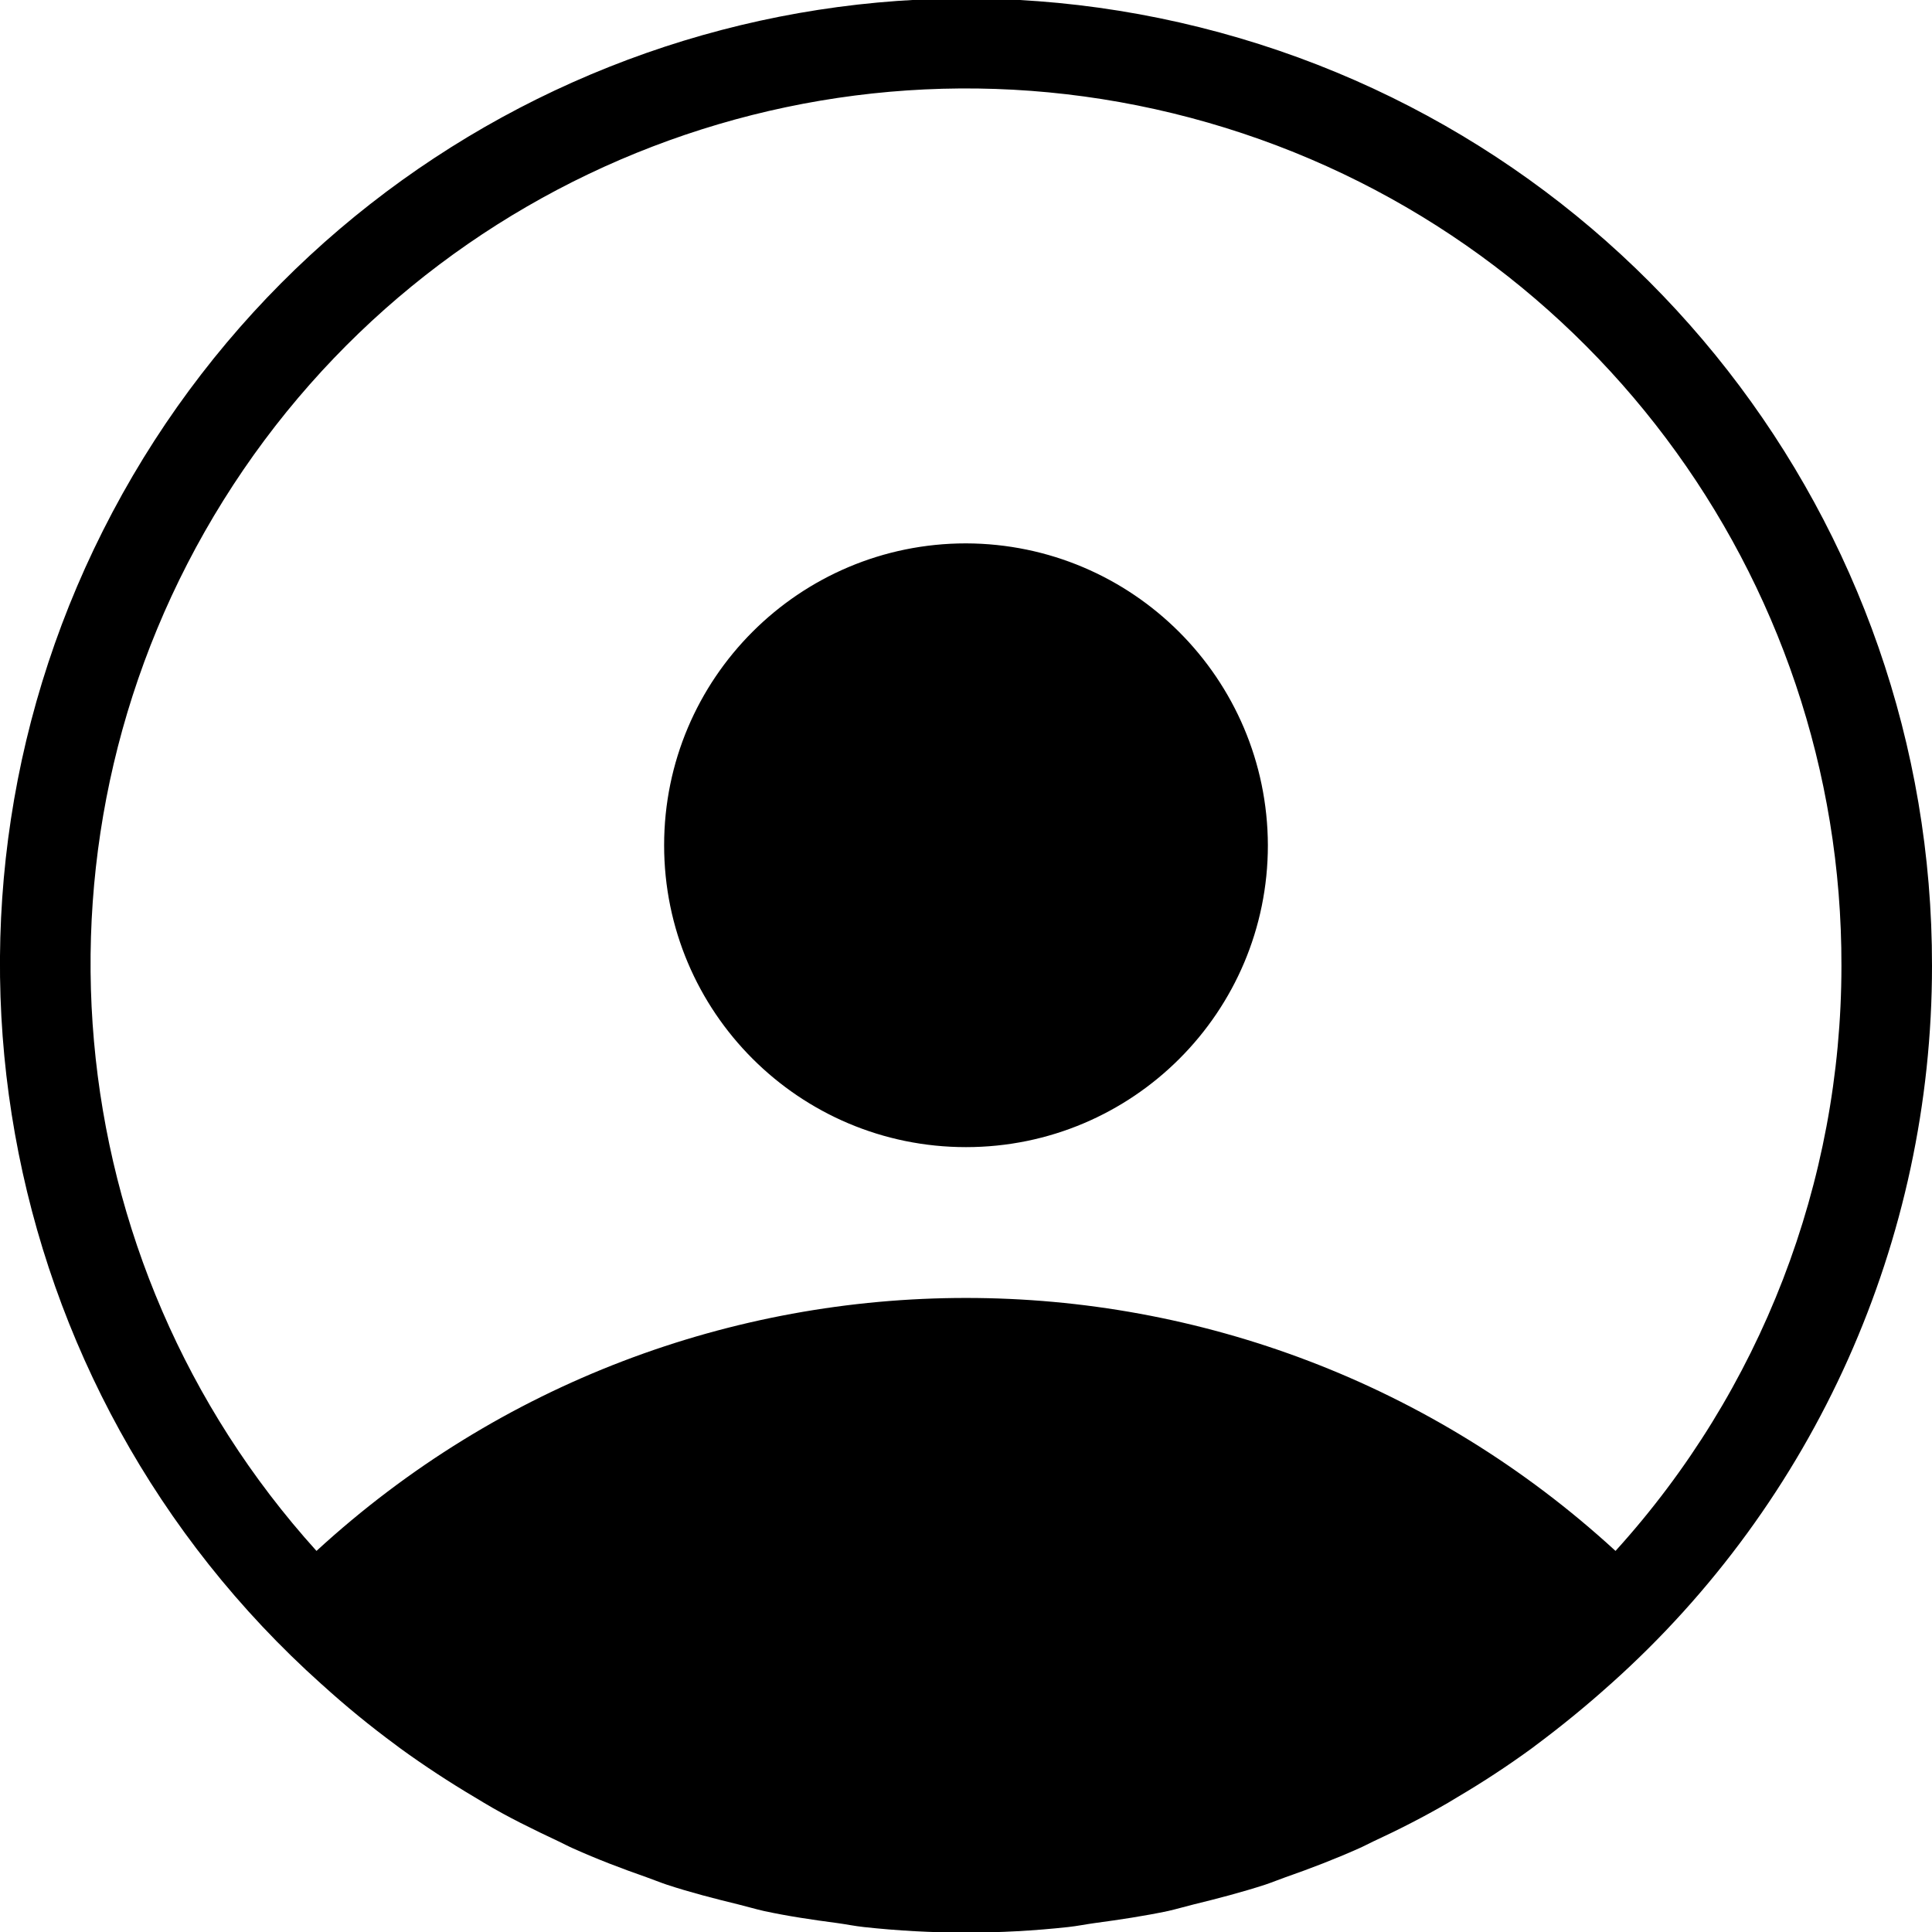
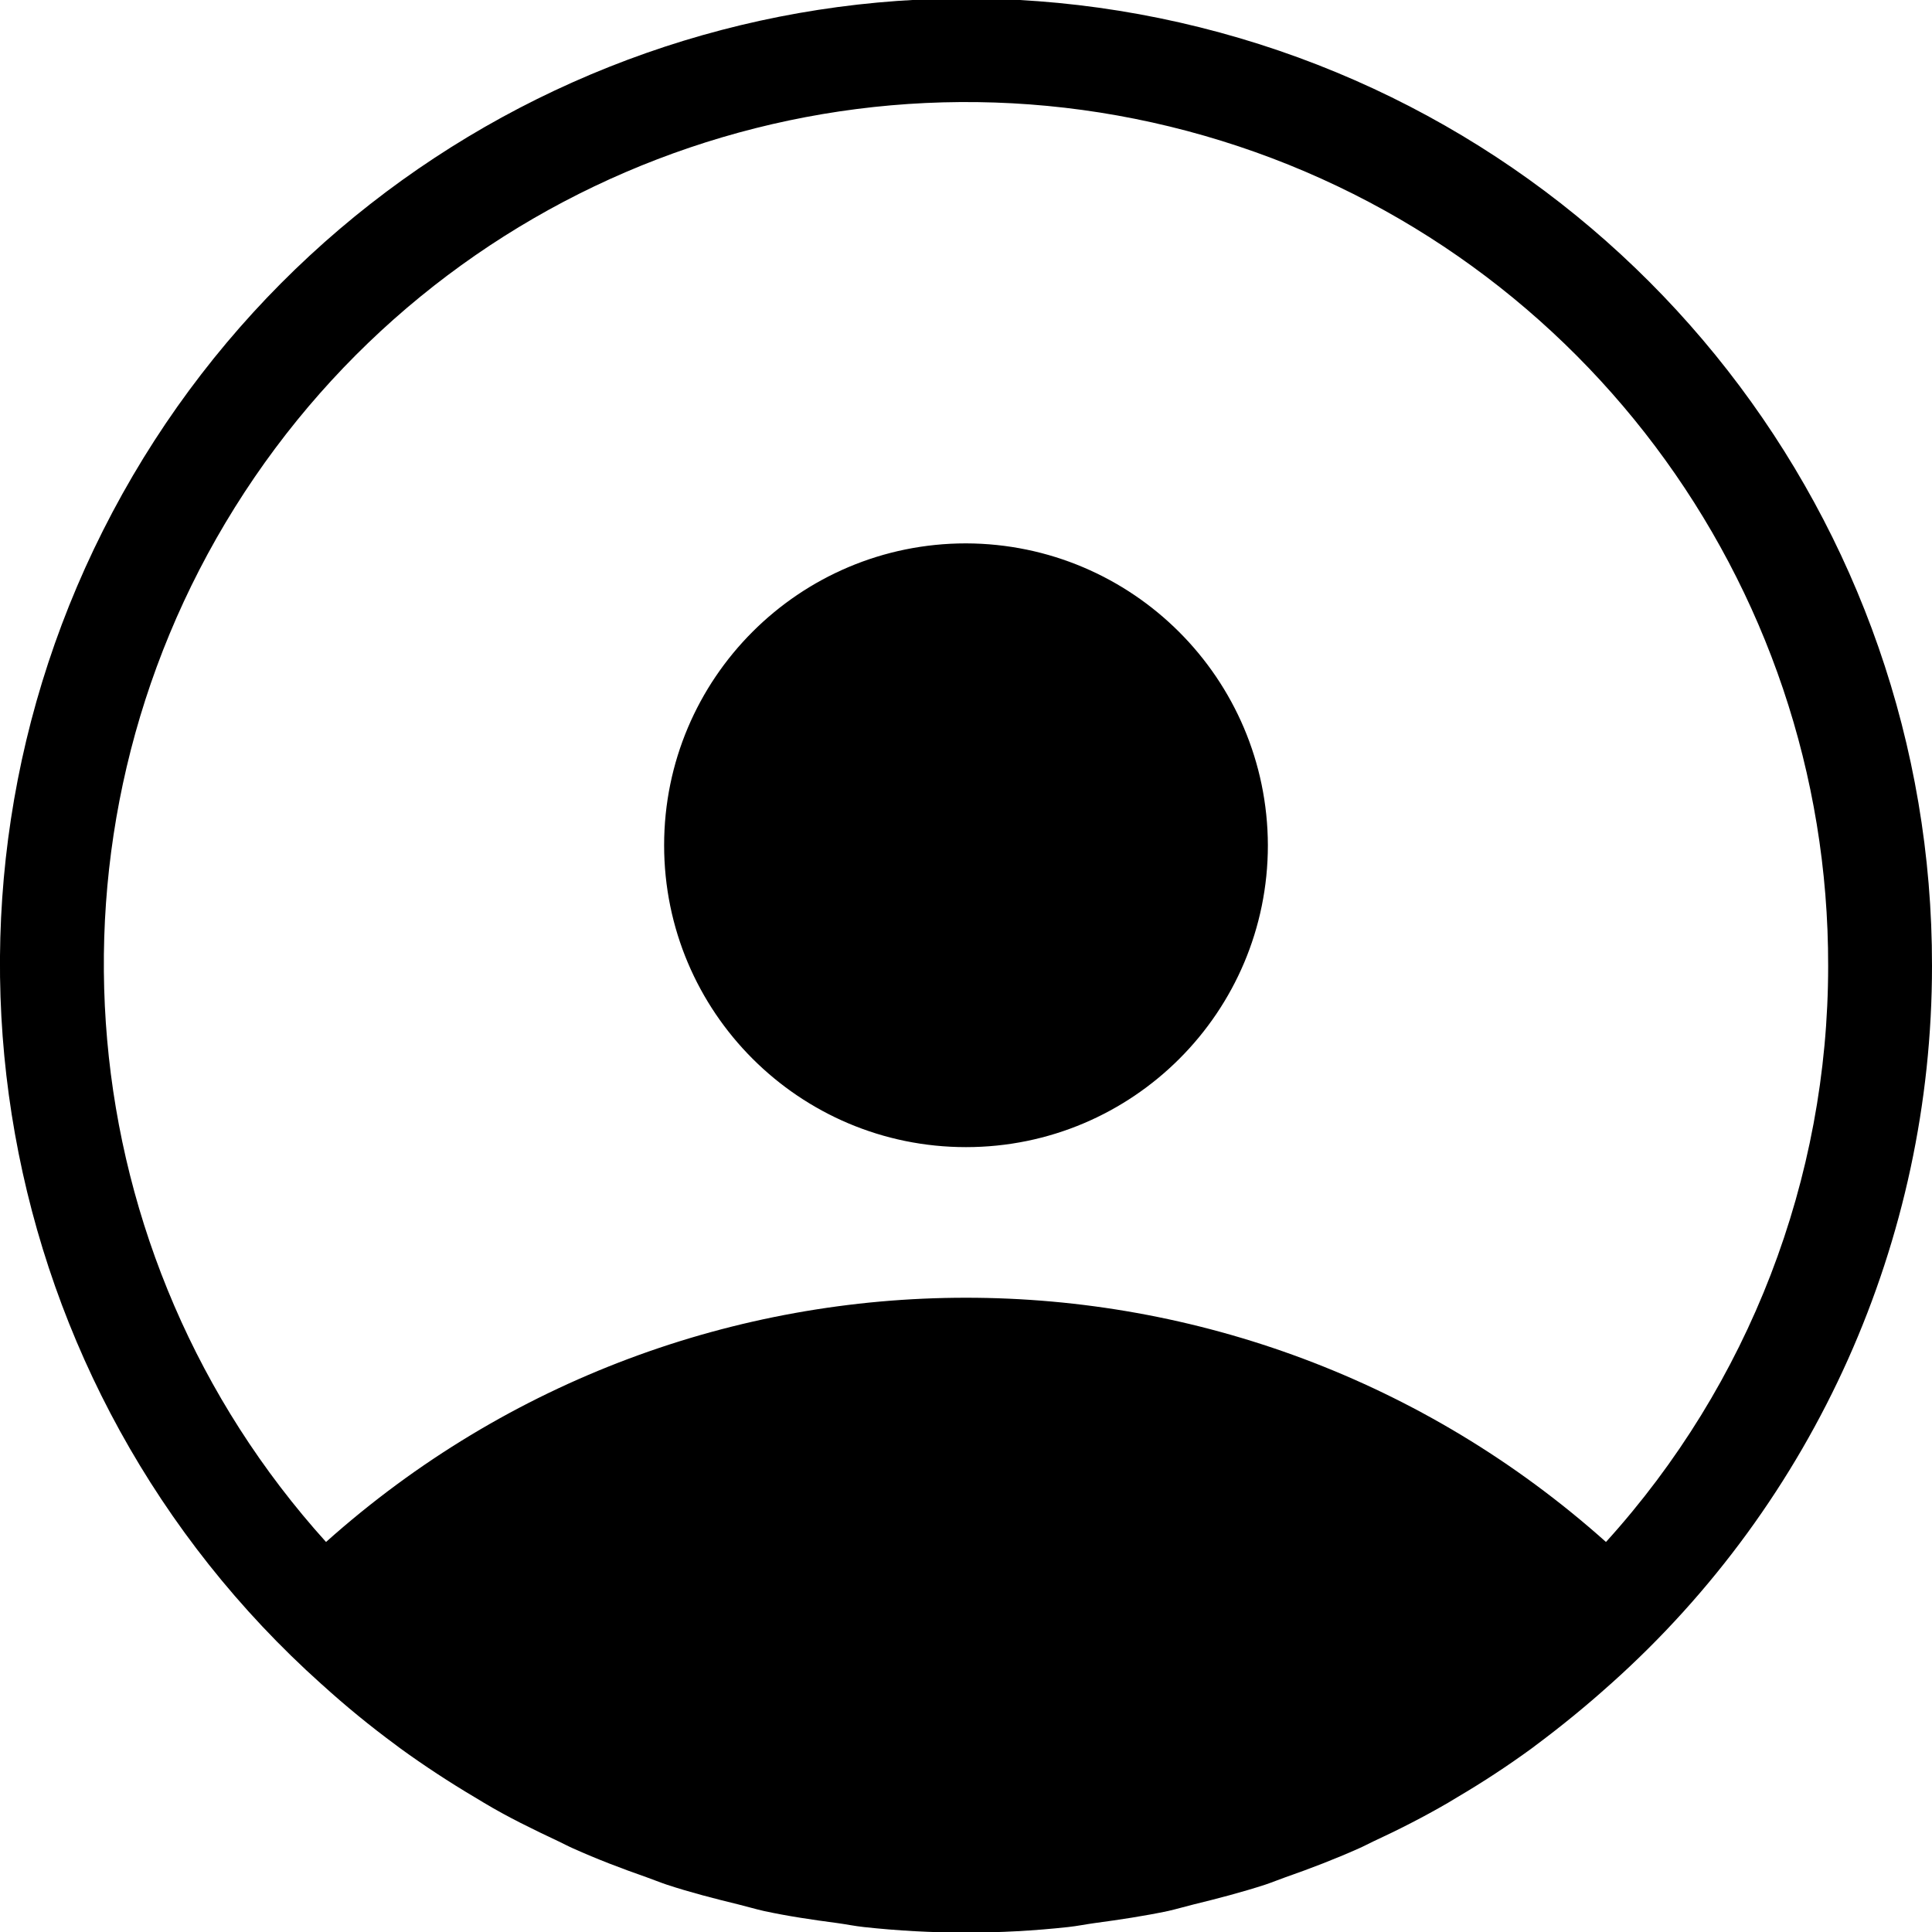
<svg xmlns="http://www.w3.org/2000/svg" id="Layer_1" data-name="Layer 1" viewBox="0 0 16 16">
-   <path d="M10.5,7A2.5,2.5,0,1,1,8,4.5,2.507,2.507,0,0,1,10.5,7ZM16,8a7.971,7.971,0,0,1-2.661,5.946l-.007.006q-.293.263-.611.5l-.033.025q-.3.219-.623.409l-.073.044c-.2.116-.407.222-.619.32-.04.019-.079.04-.12.058-.2.089-.4.166-.606.238-.057.02-.112.043-.169.062-.194.063-.394.115-.594.164-.07.017-.139.038-.21.054-.2.042-.4.072-.608.1-.074.01-.145.025-.22.033a7.8,7.8,0,0,1-1.692,0c-.075-.008-.146-.023-.22-.033-.205-.027-.409-.057-.608-.1-.071-.016-.14-.037-.21-.054-.2-.049-.4-.1-.594-.164-.057-.019-.112-.042-.169-.062-.206-.072-.408-.149-.606-.238-.041-.018-.08-.039-.12-.058-.212-.1-.419-.2-.619-.32l-.073-.044q-.321-.19-.623-.409l-.033-.025q-.318-.234-.611-.5l-.007-.006A8,8,0,1,1,16,8Zm-.75,0A7.25,7.25,0,1,0,2.621,12.844a7.953,7.953,0,0,1,10.758,0A7.213,7.213,0,0,0,15.25,8Z" />
+   <path d="M10.5,7A2.5,2.5,0,1,1,8,4.5,2.507,2.507,0,0,1,10.5,7ZM16,8a7.971,7.971,0,0,1-2.661,5.946l-.007.006q-.293.263-.611.5l-.033.025q-.3.219-.623.409l-.073.044c-.2.116-.407.222-.619.32-.04.019-.079.04-.12.058-.2.089-.4.166-.606.238-.057.02-.112.043-.169.062-.194.063-.394.115-.594.164-.07.017-.139.038-.21.054-.2.042-.4.072-.608.1-.074.01-.145.025-.22.033a7.8,7.8,0,0,1-1.692,0c-.075-.008-.146-.023-.22-.033-.205-.027-.409-.057-.608-.1-.071-.016-.14-.037-.21-.054-.2-.049-.4-.1-.594-.164-.057-.019-.112-.042-.169-.062-.206-.072-.408-.149-.606-.238-.041-.018-.08-.039-.12-.058-.212-.1-.419-.2-.619-.32l-.073-.044q-.321-.19-.623-.409l-.033-.025q-.318-.234-.611-.5l-.007-.006A8,8,0,1,1,16,8Zm-.86,0A7.14,7.14,0,1,0,2.7,12.77a7.955,7.955,0,0,1,10.6,0A7.1,7.1,0,0,0,15.14,8Z" />
</svg>
